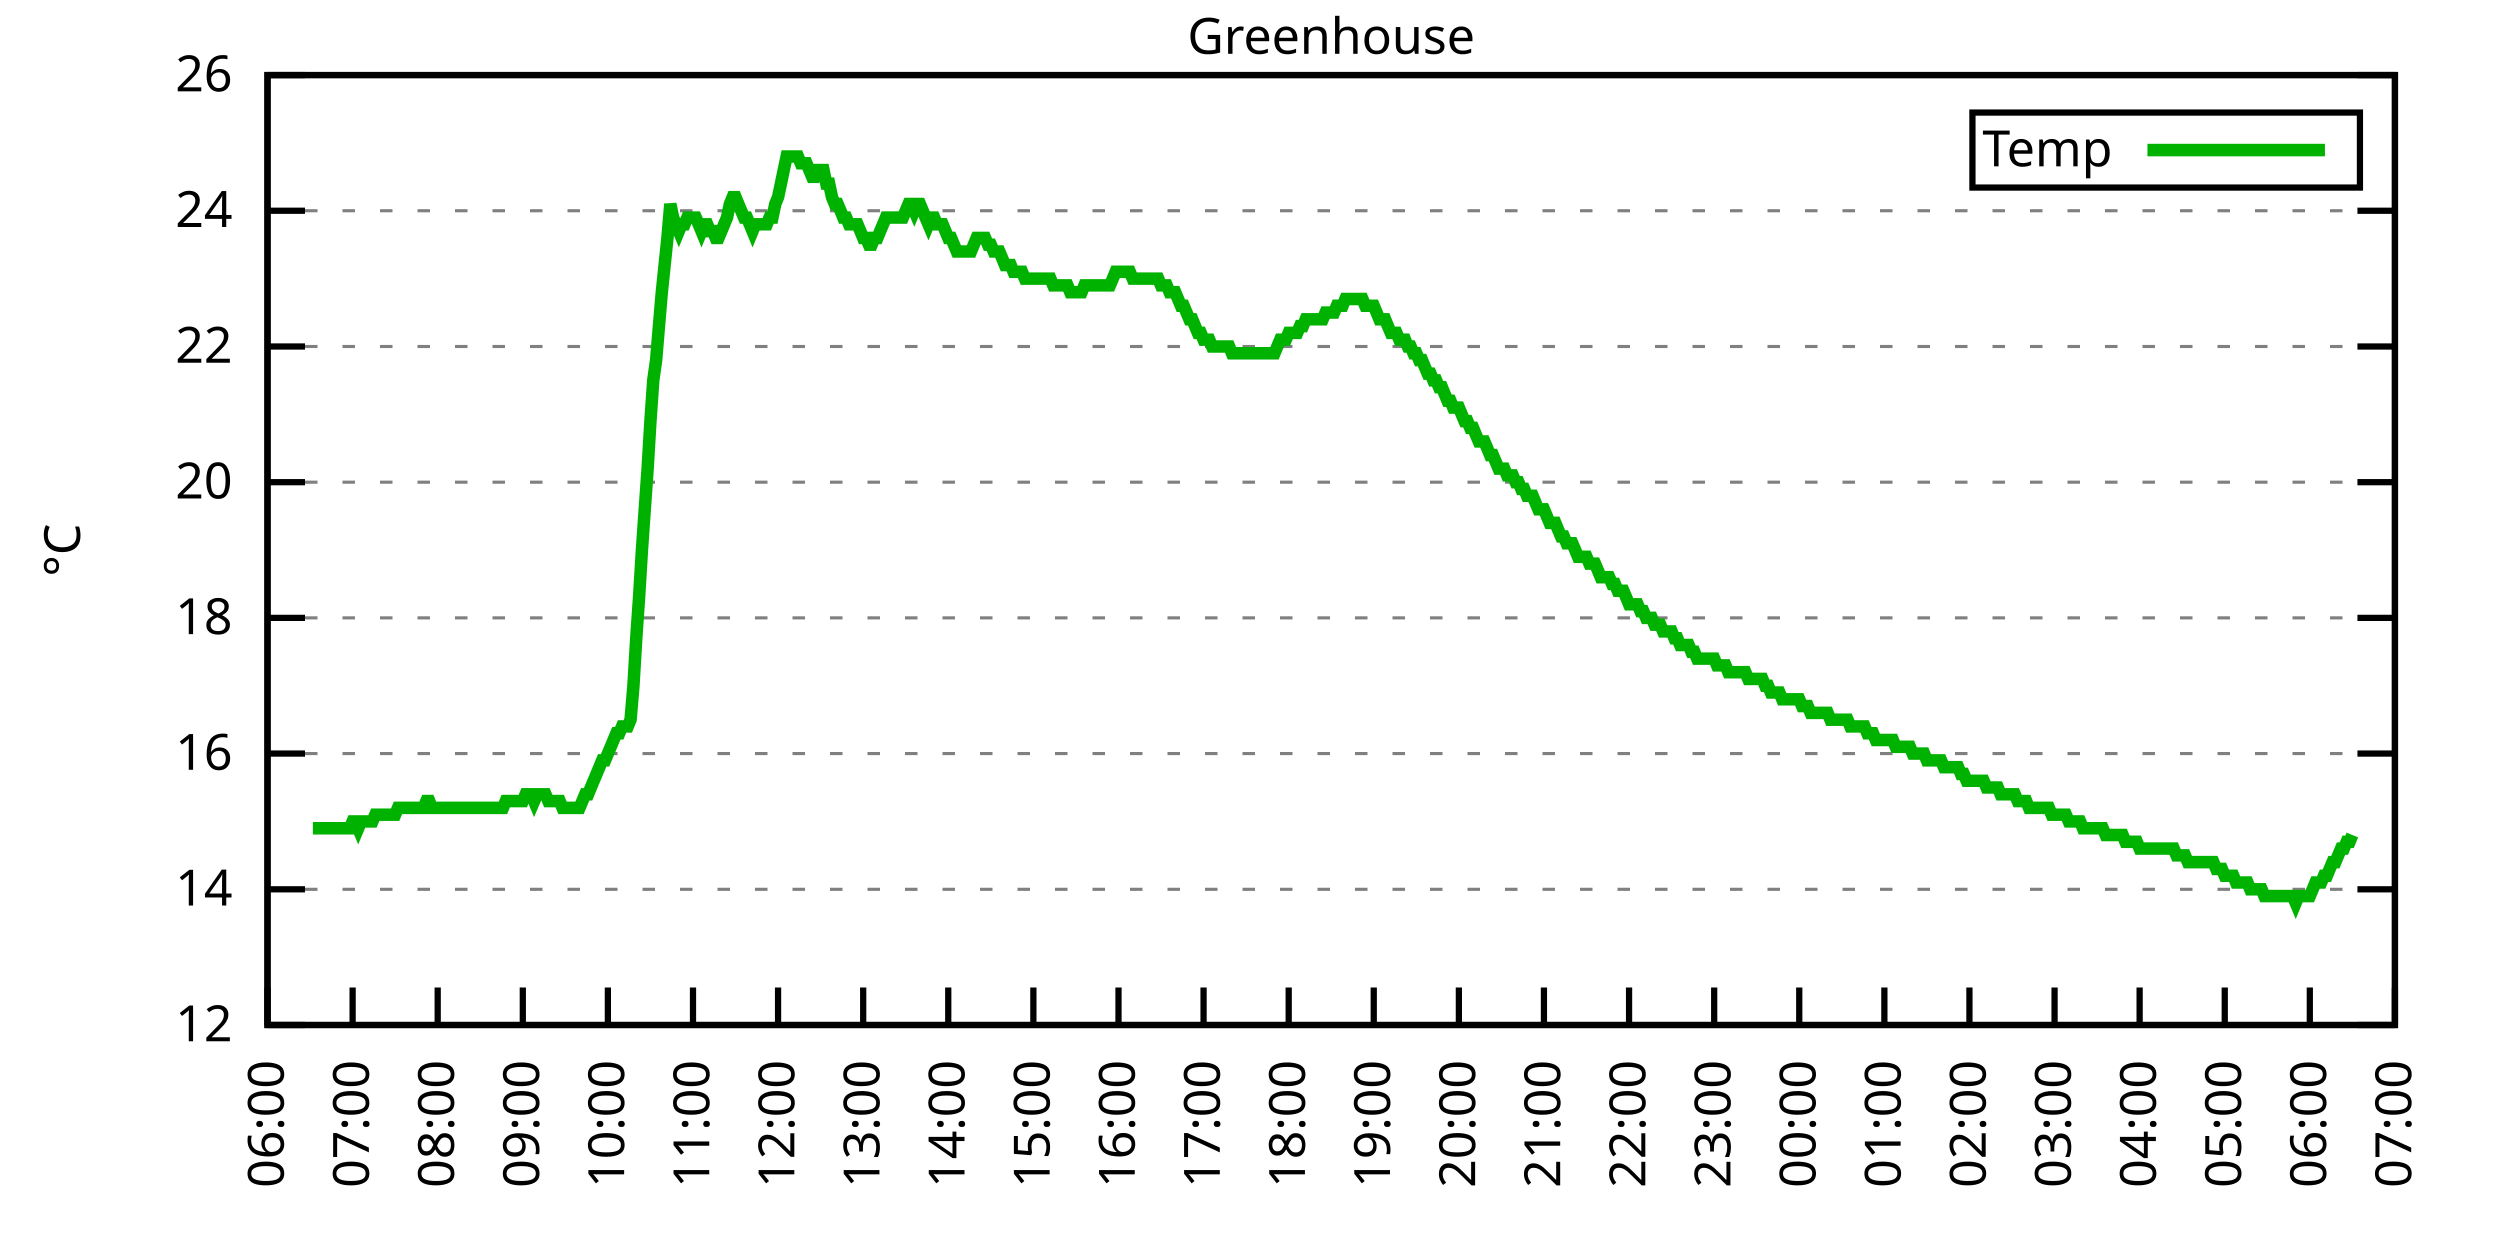
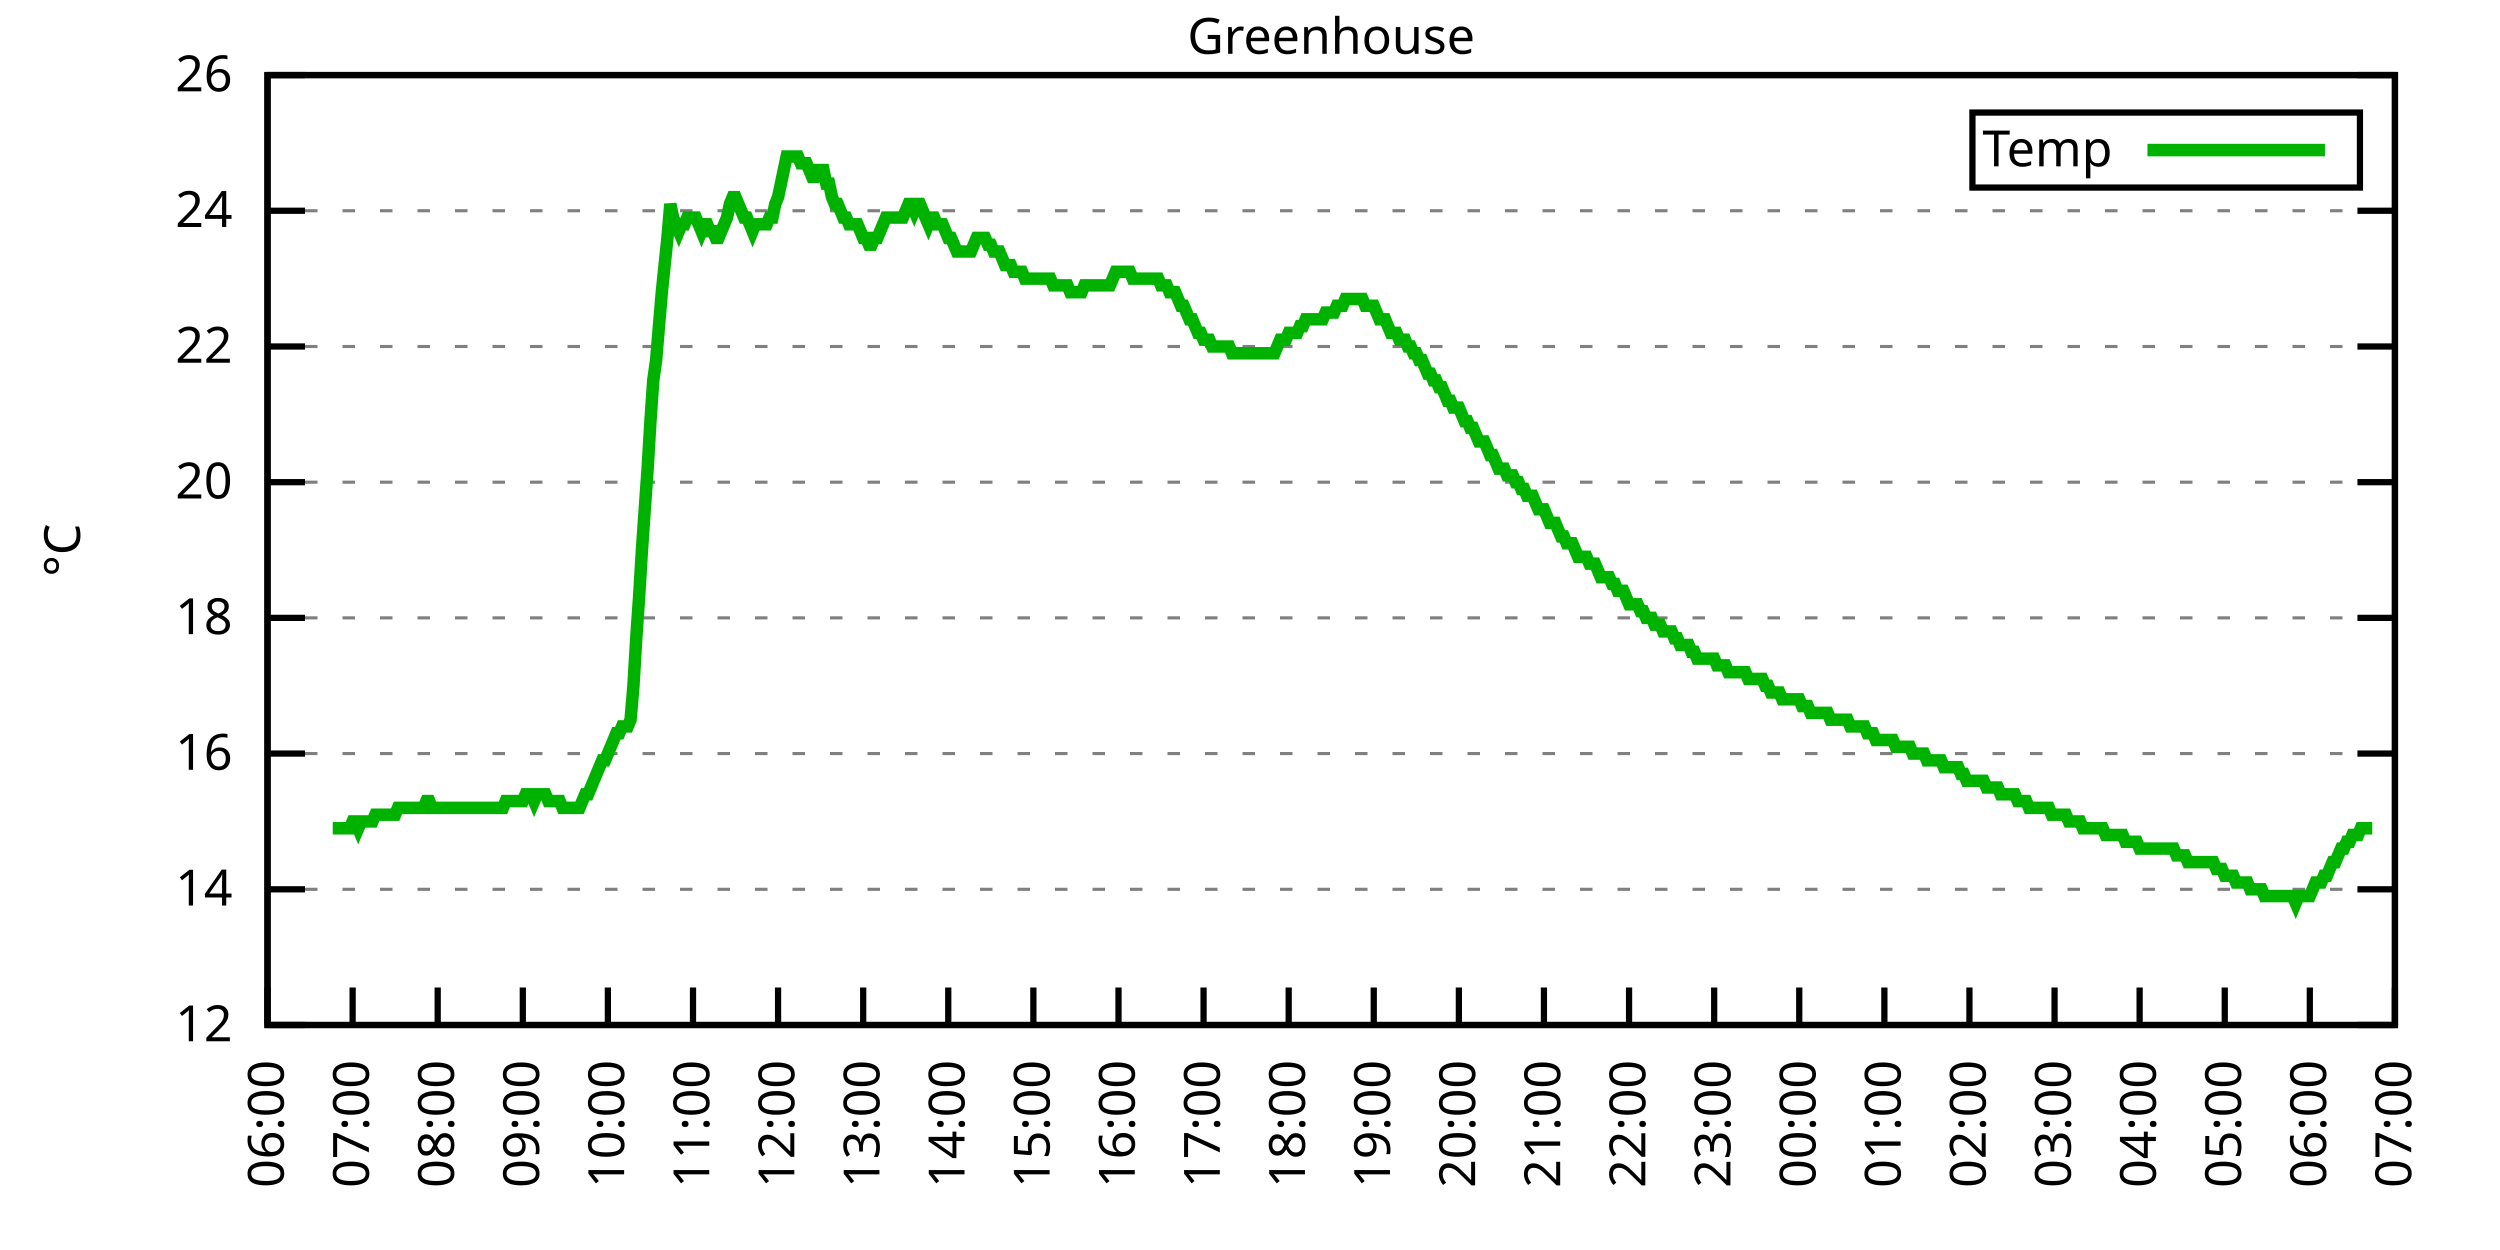
<svg xmlns="http://www.w3.org/2000/svg" xmlns:xlink="http://www.w3.org/1999/xlink" width="400" height="200" viewBox="0 0 400 200">
  <g id="gnuplot_canvas">
    <rect x="0" y="0" width="400" height="200" fill="none" />
    <defs>
      <circle id="gpDot" r="0.5" stroke-width="0.5" stroke="currentColor" />
      <path id="gpPt0" stroke-width="0.333" stroke="currentColor" d="M-1,0 h2 M0,-1 v2" />
      <path id="gpPt1" stroke-width="0.333" stroke="currentColor" d="M-1,-1 L1,1 M1,-1 L-1,1" />
      <path id="gpPt2" stroke-width="0.333" stroke="currentColor" d="M-1,0 L1,0 M0,-1 L0,1 M-1,-1 L1,1 M-1,1 L1,-1" />
      <rect id="gpPt3" stroke-width="0.333" stroke="currentColor" x="-1" y="-1" width="2" height="2" />
      <rect id="gpPt4" stroke-width="0.333" stroke="currentColor" fill="currentColor" x="-1" y="-1" width="2" height="2" />
      <circle id="gpPt5" stroke-width="0.333" stroke="currentColor" cx="0" cy="0" r="1" />
      <use xlink:href="#gpPt5" id="gpPt6" fill="currentColor" stroke="none" />
      <path id="gpPt7" stroke-width="0.333" stroke="currentColor" d="M0,-1.33 L-1.33,0.67 L1.33,0.67 z" />
      <use xlink:href="#gpPt7" id="gpPt8" fill="currentColor" stroke="none" />
      <use xlink:href="#gpPt7" id="gpPt9" stroke="currentColor" transform="rotate(180)" />
      <use xlink:href="#gpPt9" id="gpPt10" fill="currentColor" stroke="none" />
      <use xlink:href="#gpPt3" id="gpPt11" stroke="currentColor" transform="rotate(45)" />
      <use xlink:href="#gpPt11" id="gpPt12" fill="currentColor" stroke="none" />
      <path id="gpPt13" stroke-width="0.333" stroke="currentColor" d="M0,1.330 L1.265,0.411 L0.782,-1.067 L-0.782,-1.076 L-1.265,0.411 z" />
      <use xlink:href="#gpPt13" id="gpPt14" fill="currentColor" stroke="none" />
      <filter id="textbox" filterUnits="objectBoundingBox" x="0" y="0" height="1" width="1">
        <feFlood flood-color="white" flood-opacity="1" result="bgnd" />
        <feComposite in="SourceGraphic" in2="bgnd" operator="atop" />
      </filter>
      <filter id="greybox" filterUnits="objectBoundingBox" x="0" y="0" height="1" width="1">
        <feFlood flood-color="lightgrey" flood-opacity="1" result="grey" />
        <feComposite in="SourceGraphic" in2="grey" operator="atop" />
      </filter>
    </defs>
    <g fill="none" color="white" stroke="currentColor" stroke-width="1.00" stroke-linecap="butt" stroke-linejoin="miter">
</g>
    <g fill="none" color="black" stroke="currentColor" stroke-width="1.00" stroke-linecap="butt" stroke-linejoin="miter">
      <g stroke="none" shape-rendering="crispEdges">
        <polygon fill="rgb(255, 255, 255)" points="42.80,164.00 383.18,164.00 383.18,12.02 42.80,12.02 " />
      </g>
    </g>
    <g fill="none" color="black" stroke="currentColor" stroke-width="1.00" stroke-linecap="butt" stroke-linejoin="miter">
</g>
    <g fill="none" color="black" stroke="black" stroke-width="0.50" stroke-linecap="butt" stroke-linejoin="miter">
</g>
    <g fill="none" color="gray" stroke="currentColor" stroke-width="0.50" stroke-linecap="butt" stroke-linejoin="miter">
      <path stroke="gray" stroke-dasharray="2,4" class="gridline" d="M42.80,164.00 L383.19,164.00  " />
    </g>
    <g fill="none" color="gray" stroke="gray" stroke-width="1.00" stroke-linecap="butt" stroke-linejoin="miter">
</g>
    <g fill="none" color="black" stroke="currentColor" stroke-width="1.00" stroke-linecap="butt" stroke-linejoin="miter">
      <path stroke="black" d="M42.80,164.00 L48.80,164.00 M383.19,164.00 L377.19,164.00  " />
      <g transform="translate(37.20,166.60)" stroke="none" fill="black" font-family="Sans" font-size="8.00" text-anchor="end">
        <text>
          <tspan font-family="Sans"> 12</tspan>
        </text>
      </g>
    </g>
    <g fill="none" color="black" stroke="currentColor" stroke-width="1.00" stroke-linecap="butt" stroke-linejoin="miter">
</g>
    <g fill="none" color="black" stroke="black" stroke-width="0.50" stroke-linecap="butt" stroke-linejoin="miter">
</g>
    <g fill="none" color="gray" stroke="currentColor" stroke-width="0.50" stroke-linecap="butt" stroke-linejoin="miter">
      <path stroke="gray" stroke-dasharray="2,4" class="gridline" d="M42.80,142.29 L383.19,142.29  " />
    </g>
    <g fill="none" color="gray" stroke="gray" stroke-width="1.00" stroke-linecap="butt" stroke-linejoin="miter">
</g>
    <g fill="none" color="black" stroke="currentColor" stroke-width="1.00" stroke-linecap="butt" stroke-linejoin="miter">
      <path stroke="black" d="M42.80,142.29 L48.80,142.29 M383.19,142.29 L377.19,142.29  " />
      <g transform="translate(37.20,144.89)" stroke="none" fill="black" font-family="Sans" font-size="8.00" text-anchor="end">
        <text>
          <tspan font-family="Sans"> 14</tspan>
        </text>
      </g>
    </g>
    <g fill="none" color="black" stroke="currentColor" stroke-width="1.00" stroke-linecap="butt" stroke-linejoin="miter">
</g>
    <g fill="none" color="black" stroke="black" stroke-width="0.50" stroke-linecap="butt" stroke-linejoin="miter">
</g>
    <g fill="none" color="gray" stroke="currentColor" stroke-width="0.50" stroke-linecap="butt" stroke-linejoin="miter">
      <path stroke="gray" stroke-dasharray="2,4" class="gridline" d="M42.80,120.57 L383.19,120.57  " />
    </g>
    <g fill="none" color="gray" stroke="gray" stroke-width="1.00" stroke-linecap="butt" stroke-linejoin="miter">
</g>
    <g fill="none" color="black" stroke="currentColor" stroke-width="1.00" stroke-linecap="butt" stroke-linejoin="miter">
      <path stroke="black" d="M42.80,120.57 L48.80,120.57 M383.19,120.57 L377.19,120.57  " />
      <g transform="translate(37.20,123.17)" stroke="none" fill="black" font-family="Sans" font-size="8.00" text-anchor="end">
        <text>
          <tspan font-family="Sans"> 16</tspan>
        </text>
      </g>
    </g>
    <g fill="none" color="black" stroke="currentColor" stroke-width="1.00" stroke-linecap="butt" stroke-linejoin="miter">
</g>
    <g fill="none" color="black" stroke="black" stroke-width="0.50" stroke-linecap="butt" stroke-linejoin="miter">
</g>
    <g fill="none" color="gray" stroke="currentColor" stroke-width="0.50" stroke-linecap="butt" stroke-linejoin="miter">
      <path stroke="gray" stroke-dasharray="2,4" class="gridline" d="M42.80,98.86 L383.19,98.86  " />
    </g>
    <g fill="none" color="gray" stroke="gray" stroke-width="1.00" stroke-linecap="butt" stroke-linejoin="miter">
</g>
    <g fill="none" color="black" stroke="currentColor" stroke-width="1.00" stroke-linecap="butt" stroke-linejoin="miter">
      <path stroke="black" d="M42.80,98.86 L48.80,98.86 M383.19,98.86 L377.19,98.86  " />
      <g transform="translate(37.20,101.46)" stroke="none" fill="black" font-family="Sans" font-size="8.00" text-anchor="end">
        <text>
          <tspan font-family="Sans"> 18</tspan>
        </text>
      </g>
    </g>
    <g fill="none" color="black" stroke="currentColor" stroke-width="1.00" stroke-linecap="butt" stroke-linejoin="miter">
</g>
    <g fill="none" color="black" stroke="black" stroke-width="0.50" stroke-linecap="butt" stroke-linejoin="miter">
</g>
    <g fill="none" color="gray" stroke="currentColor" stroke-width="0.50" stroke-linecap="butt" stroke-linejoin="miter">
      <path stroke="gray" stroke-dasharray="2,4" class="gridline" d="M42.80,77.15 L383.19,77.15  " />
    </g>
    <g fill="none" color="gray" stroke="gray" stroke-width="1.00" stroke-linecap="butt" stroke-linejoin="miter">
</g>
    <g fill="none" color="black" stroke="currentColor" stroke-width="1.00" stroke-linecap="butt" stroke-linejoin="miter">
      <path stroke="black" d="M42.80,77.15 L48.80,77.15 M383.19,77.15 L377.19,77.15  " />
      <g transform="translate(37.20,79.75)" stroke="none" fill="black" font-family="Sans" font-size="8.00" text-anchor="end">
        <text>
          <tspan font-family="Sans"> 20</tspan>
        </text>
      </g>
    </g>
    <g fill="none" color="black" stroke="currentColor" stroke-width="1.00" stroke-linecap="butt" stroke-linejoin="miter">
</g>
    <g fill="none" color="black" stroke="black" stroke-width="0.50" stroke-linecap="butt" stroke-linejoin="miter">
</g>
    <g fill="none" color="gray" stroke="currentColor" stroke-width="0.50" stroke-linecap="butt" stroke-linejoin="miter">
      <path stroke="gray" stroke-dasharray="2,4" class="gridline" d="M42.80,55.44 L383.19,55.44  " />
    </g>
    <g fill="none" color="gray" stroke="gray" stroke-width="1.00" stroke-linecap="butt" stroke-linejoin="miter">
</g>
    <g fill="none" color="black" stroke="currentColor" stroke-width="1.00" stroke-linecap="butt" stroke-linejoin="miter">
      <path stroke="black" d="M42.80,55.44 L48.80,55.44 M383.19,55.44 L377.19,55.44  " />
      <g transform="translate(37.20,58.04)" stroke="none" fill="black" font-family="Sans" font-size="8.00" text-anchor="end">
        <text>
          <tspan font-family="Sans"> 22</tspan>
        </text>
      </g>
    </g>
    <g fill="none" color="black" stroke="currentColor" stroke-width="1.00" stroke-linecap="butt" stroke-linejoin="miter">
</g>
    <g fill="none" color="black" stroke="black" stroke-width="0.50" stroke-linecap="butt" stroke-linejoin="miter">
</g>
    <g fill="none" color="gray" stroke="currentColor" stroke-width="0.50" stroke-linecap="butt" stroke-linejoin="miter">
      <path stroke="gray" stroke-dasharray="2,4" class="gridline" d="M42.80,33.72 L383.19,33.72  " />
    </g>
    <g fill="none" color="gray" stroke="gray" stroke-width="1.00" stroke-linecap="butt" stroke-linejoin="miter">
</g>
    <g fill="none" color="black" stroke="currentColor" stroke-width="1.00" stroke-linecap="butt" stroke-linejoin="miter">
      <path stroke="black" d="M42.80,33.72 L48.80,33.72 M383.19,33.72 L377.19,33.72  " />
      <g transform="translate(37.20,36.32)" stroke="none" fill="black" font-family="Sans" font-size="8.00" text-anchor="end">
        <text>
          <tspan font-family="Sans"> 24</tspan>
        </text>
      </g>
    </g>
    <g fill="none" color="black" stroke="currentColor" stroke-width="1.00" stroke-linecap="butt" stroke-linejoin="miter">
</g>
    <g fill="none" color="black" stroke="black" stroke-width="0.50" stroke-linecap="butt" stroke-linejoin="miter">
</g>
    <g fill="none" color="gray" stroke="currentColor" stroke-width="0.50" stroke-linecap="butt" stroke-linejoin="miter">
      <path stroke="gray" stroke-dasharray="2,4" class="gridline" d="M42.80,12.01 L383.19,12.01  " />
    </g>
    <g fill="none" color="gray" stroke="gray" stroke-width="1.00" stroke-linecap="butt" stroke-linejoin="miter">
</g>
    <g fill="none" color="black" stroke="currentColor" stroke-width="1.00" stroke-linecap="butt" stroke-linejoin="miter">
      <path stroke="black" d="M42.80,12.01 L48.80,12.01 M383.19,12.01 L377.19,12.01  " />
      <g transform="translate(37.20,14.61)" stroke="none" fill="black" font-family="Sans" font-size="8.00" text-anchor="end">
        <text>
          <tspan font-family="Sans"> 26</tspan>
        </text>
      </g>
    </g>
    <g fill="none" color="black" stroke="currentColor" stroke-width="1.00" stroke-linecap="butt" stroke-linejoin="miter">
      <path stroke="black" d="M42.80,164.00 L42.80,158.00  " />
      <g transform="translate(45.40,169.60) rotate(270.00)" stroke="none" fill="black" font-family="Sans" font-size="8.00" text-anchor="end">
        <text>
          <tspan font-family="Sans">06:00</tspan>
        </text>
      </g>
    </g>
    <g fill="none" color="black" stroke="currentColor" stroke-width="1.00" stroke-linecap="butt" stroke-linejoin="miter">
      <path stroke="black" d="M56.42,164.00 L56.42,158.00  " />
      <g transform="translate(59.02,169.60) rotate(270.00)" stroke="none" fill="black" font-family="Sans" font-size="8.00" text-anchor="end">
        <text>
          <tspan font-family="Sans">07:00</tspan>
        </text>
      </g>
    </g>
    <g fill="none" color="black" stroke="currentColor" stroke-width="1.00" stroke-linecap="butt" stroke-linejoin="miter">
      <path stroke="black" d="M70.03,164.00 L70.03,158.00  " />
      <g transform="translate(72.63,169.60) rotate(270.00)" stroke="none" fill="black" font-family="Sans" font-size="8.00" text-anchor="end">
        <text>
          <tspan font-family="Sans">08:00</tspan>
        </text>
      </g>
    </g>
    <g fill="none" color="black" stroke="currentColor" stroke-width="1.00" stroke-linecap="butt" stroke-linejoin="miter">
      <path stroke="black" d="M83.65,164.00 L83.65,158.00  " />
      <g transform="translate(86.25,169.60) rotate(270.00)" stroke="none" fill="black" font-family="Sans" font-size="8.00" text-anchor="end">
        <text>
          <tspan font-family="Sans">09:00</tspan>
        </text>
      </g>
    </g>
    <g fill="none" color="black" stroke="currentColor" stroke-width="1.00" stroke-linecap="butt" stroke-linejoin="miter">
      <path stroke="black" d="M97.26,164.00 L97.26,158.00  " />
      <g transform="translate(99.86,169.60) rotate(270.00)" stroke="none" fill="black" font-family="Sans" font-size="8.00" text-anchor="end">
        <text>
          <tspan font-family="Sans">10:00</tspan>
        </text>
      </g>
    </g>
    <g fill="none" color="black" stroke="currentColor" stroke-width="1.00" stroke-linecap="butt" stroke-linejoin="miter">
      <path stroke="black" d="M110.88,164.00 L110.88,158.00  " />
      <g transform="translate(113.48,169.60) rotate(270.00)" stroke="none" fill="black" font-family="Sans" font-size="8.00" text-anchor="end">
        <text>
          <tspan font-family="Sans">11:00</tspan>
        </text>
      </g>
    </g>
    <g fill="none" color="black" stroke="currentColor" stroke-width="1.00" stroke-linecap="butt" stroke-linejoin="miter">
      <path stroke="black" d="M124.49,164.00 L124.49,158.00  " />
      <g transform="translate(127.09,169.60) rotate(270.00)" stroke="none" fill="black" font-family="Sans" font-size="8.00" text-anchor="end">
        <text>
          <tspan font-family="Sans">12:00</tspan>
        </text>
      </g>
    </g>
    <g fill="none" color="black" stroke="currentColor" stroke-width="1.00" stroke-linecap="butt" stroke-linejoin="miter">
      <path stroke="black" d="M138.11,164.00 L138.11,158.00  " />
      <g transform="translate(140.71,169.60) rotate(270.00)" stroke="none" fill="black" font-family="Sans" font-size="8.00" text-anchor="end">
        <text>
          <tspan font-family="Sans">13:00</tspan>
        </text>
      </g>
    </g>
    <g fill="none" color="black" stroke="currentColor" stroke-width="1.00" stroke-linecap="butt" stroke-linejoin="miter">
      <path stroke="black" d="M151.72,164.00 L151.72,158.00  " />
      <g transform="translate(154.32,169.60) rotate(270.00)" stroke="none" fill="black" font-family="Sans" font-size="8.00" text-anchor="end">
        <text>
          <tspan font-family="Sans">14:00</tspan>
        </text>
      </g>
    </g>
    <g fill="none" color="black" stroke="currentColor" stroke-width="1.00" stroke-linecap="butt" stroke-linejoin="miter">
      <path stroke="black" d="M165.34,164.00 L165.34,158.00  " />
      <g transform="translate(167.94,169.60) rotate(270.00)" stroke="none" fill="black" font-family="Sans" font-size="8.00" text-anchor="end">
        <text>
          <tspan font-family="Sans">15:00</tspan>
        </text>
      </g>
    </g>
    <g fill="none" color="black" stroke="currentColor" stroke-width="1.00" stroke-linecap="butt" stroke-linejoin="miter">
      <path stroke="black" d="M178.96,164.00 L178.96,158.00  " />
      <g transform="translate(181.56,169.60) rotate(270.00)" stroke="none" fill="black" font-family="Sans" font-size="8.00" text-anchor="end">
        <text>
          <tspan font-family="Sans">16:00</tspan>
        </text>
      </g>
    </g>
    <g fill="none" color="black" stroke="currentColor" stroke-width="1.00" stroke-linecap="butt" stroke-linejoin="miter">
      <path stroke="black" d="M192.57,164.00 L192.57,158.00  " />
      <g transform="translate(195.17,169.60) rotate(270.00)" stroke="none" fill="black" font-family="Sans" font-size="8.00" text-anchor="end">
        <text>
          <tspan font-family="Sans">17:00</tspan>
        </text>
      </g>
    </g>
    <g fill="none" color="black" stroke="currentColor" stroke-width="1.00" stroke-linecap="butt" stroke-linejoin="miter">
      <path stroke="black" d="M206.19,164.00 L206.19,158.00  " />
      <g transform="translate(208.79,169.60) rotate(270.00)" stroke="none" fill="black" font-family="Sans" font-size="8.00" text-anchor="end">
        <text>
          <tspan font-family="Sans">18:00</tspan>
        </text>
      </g>
    </g>
    <g fill="none" color="black" stroke="currentColor" stroke-width="1.00" stroke-linecap="butt" stroke-linejoin="miter">
      <path stroke="black" d="M219.80,164.00 L219.80,158.00  " />
      <g transform="translate(222.40,169.60) rotate(270.00)" stroke="none" fill="black" font-family="Sans" font-size="8.00" text-anchor="end">
        <text>
          <tspan font-family="Sans">19:00</tspan>
        </text>
      </g>
    </g>
    <g fill="none" color="black" stroke="currentColor" stroke-width="1.00" stroke-linecap="butt" stroke-linejoin="miter">
      <path stroke="black" d="M233.42,164.00 L233.42,158.00  " />
      <g transform="translate(236.02,169.60) rotate(270.00)" stroke="none" fill="black" font-family="Sans" font-size="8.00" text-anchor="end">
        <text>
          <tspan font-family="Sans">20:00</tspan>
        </text>
      </g>
    </g>
    <g fill="none" color="black" stroke="currentColor" stroke-width="1.00" stroke-linecap="butt" stroke-linejoin="miter">
      <path stroke="black" d="M247.03,164.00 L247.03,158.00  " />
      <g transform="translate(249.63,169.60) rotate(270.00)" stroke="none" fill="black" font-family="Sans" font-size="8.00" text-anchor="end">
        <text>
          <tspan font-family="Sans">21:00</tspan>
        </text>
      </g>
    </g>
    <g fill="none" color="black" stroke="currentColor" stroke-width="1.00" stroke-linecap="butt" stroke-linejoin="miter">
      <path stroke="black" d="M260.65,164.00 L260.65,158.00  " />
      <g transform="translate(263.25,169.60) rotate(270.00)" stroke="none" fill="black" font-family="Sans" font-size="8.00" text-anchor="end">
        <text>
          <tspan font-family="Sans">22:00</tspan>
        </text>
      </g>
    </g>
    <g fill="none" color="black" stroke="currentColor" stroke-width="1.00" stroke-linecap="butt" stroke-linejoin="miter">
      <path stroke="black" d="M274.27,164.00 L274.27,158.00  " />
      <g transform="translate(276.87,169.60) rotate(270.00)" stroke="none" fill="black" font-family="Sans" font-size="8.00" text-anchor="end">
        <text>
          <tspan font-family="Sans">23:00</tspan>
        </text>
      </g>
    </g>
    <g fill="none" color="black" stroke="currentColor" stroke-width="1.00" stroke-linecap="butt" stroke-linejoin="miter">
      <path stroke="black" d="M287.88,164.00 L287.88,158.00  " />
      <g transform="translate(290.48,169.60) rotate(270.00)" stroke="none" fill="black" font-family="Sans" font-size="8.00" text-anchor="end">
        <text>
          <tspan font-family="Sans">00:00</tspan>
        </text>
      </g>
    </g>
    <g fill="none" color="black" stroke="currentColor" stroke-width="1.00" stroke-linecap="butt" stroke-linejoin="miter">
      <path stroke="black" d="M301.50,164.00 L301.50,158.00  " />
      <g transform="translate(304.10,169.60) rotate(270.00)" stroke="none" fill="black" font-family="Sans" font-size="8.00" text-anchor="end">
        <text>
          <tspan font-family="Sans">01:00</tspan>
        </text>
      </g>
    </g>
    <g fill="none" color="black" stroke="currentColor" stroke-width="1.00" stroke-linecap="butt" stroke-linejoin="miter">
      <path stroke="black" d="M315.11,164.00 L315.11,158.00  " />
      <g transform="translate(317.71,169.60) rotate(270.00)" stroke="none" fill="black" font-family="Sans" font-size="8.00" text-anchor="end">
        <text>
          <tspan font-family="Sans">02:00</tspan>
        </text>
      </g>
    </g>
    <g fill="none" color="black" stroke="currentColor" stroke-width="1.00" stroke-linecap="butt" stroke-linejoin="miter">
      <path stroke="black" d="M328.73,164.00 L328.73,158.00  " />
      <g transform="translate(331.33,169.60) rotate(270.00)" stroke="none" fill="black" font-family="Sans" font-size="8.00" text-anchor="end">
        <text>
          <tspan font-family="Sans">03:00</tspan>
        </text>
      </g>
    </g>
    <g fill="none" color="black" stroke="currentColor" stroke-width="1.00" stroke-linecap="butt" stroke-linejoin="miter">
      <path stroke="black" d="M342.34,164.00 L342.34,158.00  " />
      <g transform="translate(344.94,169.60) rotate(270.00)" stroke="none" fill="black" font-family="Sans" font-size="8.00" text-anchor="end">
        <text>
          <tspan font-family="Sans">04:00</tspan>
        </text>
      </g>
    </g>
    <g fill="none" color="black" stroke="currentColor" stroke-width="1.00" stroke-linecap="butt" stroke-linejoin="miter">
      <path stroke="black" d="M355.96,164.00 L355.96,158.00  " />
      <g transform="translate(358.56,169.60) rotate(270.00)" stroke="none" fill="black" font-family="Sans" font-size="8.00" text-anchor="end">
        <text>
          <tspan font-family="Sans">05:00</tspan>
        </text>
      </g>
    </g>
    <g fill="none" color="black" stroke="currentColor" stroke-width="1.00" stroke-linecap="butt" stroke-linejoin="miter">
      <path stroke="black" d="M369.57,164.00 L369.57,158.00  " />
      <g transform="translate(372.17,169.60) rotate(270.00)" stroke="none" fill="black" font-family="Sans" font-size="8.00" text-anchor="end">
        <text>
          <tspan font-family="Sans">06:00</tspan>
        </text>
      </g>
    </g>
    <g fill="none" color="black" stroke="currentColor" stroke-width="1.00" stroke-linecap="butt" stroke-linejoin="miter">
      <path stroke="black" d="M383.19,164.00 L383.19,158.00  " />
      <g transform="translate(385.79,169.60) rotate(270.00)" stroke="none" fill="black" font-family="Sans" font-size="8.00" text-anchor="end">
        <text>
          <tspan font-family="Sans">07:00</tspan>
        </text>
      </g>
    </g>
    <g fill="none" color="black" stroke="currentColor" stroke-width="1.00" stroke-linecap="butt" stroke-linejoin="miter">
</g>
    <g fill="none" color="black" stroke="currentColor" stroke-width="1.00" stroke-linecap="butt" stroke-linejoin="miter">
      <path stroke="black" d="M42.80,12.01 L42.80,164.00 L383.19,164.00 L383.19,12.01 L42.80,12.01 Z  " />
    </g>
    <g fill="none" color="black" stroke="currentColor" stroke-width="1.00" stroke-linecap="butt" stroke-linejoin="miter">
</g>
    <g fill="none" color="black" stroke="currentColor" stroke-width="1.00" stroke-linecap="butt" stroke-linejoin="miter">
      <path stroke="black" d="M315.59,30.01 L315.59,18.01 L377.59,18.01 L377.59,30.01 L315.59,30.01 Z  " />
    </g>
    <g id="Greenhouse_plot_1">
      <g fill="none" color="white" stroke="black" stroke-width="2.00" stroke-linecap="butt" stroke-linejoin="miter">
</g>
      <g fill="none" color="black" stroke="currentColor" stroke-width="2.00" stroke-linecap="butt" stroke-linejoin="miter">
        <g transform="translate(337.99,26.61)" stroke="none" fill="black" font-family="Sans" font-size="8.00" text-anchor="end">
          <text>
            <tspan font-family="Sans">Temp</tspan>
          </text>
        </g>
      </g>
      <g fill="none" color="black" stroke="currentColor" stroke-width="2.00" stroke-linecap="butt" stroke-linejoin="miter">
-         <path stroke="rgb(  0, 178,   0)" d="M343.59,24.01 L371.99,24.01 M50.06,132.52 L50.52,132.52 L50.97,132.52 L51.42,132.52 L51.88,132.52 L52.33,132.52   L52.78,132.52 L53.24,132.52 L53.69,132.52 L54.15,132.52 L54.60,132.52 L55.05,132.52 L55.51,132.52 L55.96,132.52   L56.42,131.43 L56.87,131.43 L57.32,132.52 L57.78,131.43 L58.23,131.43 L58.68,131.43 L59.14,131.43 L59.59,131.43   L60.05,130.35 L60.50,130.35 L60.95,130.35 L61.41,130.35 L61.86,130.35 L62.32,130.35 L62.77,130.35 L63.22,130.35   L63.68,129.26 L64.13,129.26 L64.58,129.26 L65.04,129.26 L65.49,129.26 L65.95,129.26 L66.40,129.26 L66.85,129.26   L67.31,129.26 L67.76,129.26 L68.22,128.17 L68.67,128.17 L69.12,129.26 L69.58,129.26 L70.03,129.26 L70.49,129.26   L70.94,129.26 L71.39,129.26 L71.85,129.26 L72.30,129.26 L72.75,129.26 L73.21,129.26 L73.66,129.26 L74.12,129.26   L74.57,129.26 L75.02,129.26 L75.48,129.26 L75.93,129.26 L76.39,129.26 L76.84,129.26 L77.29,129.26 L77.75,129.26   L78.20,129.26 L78.65,129.26 L79.11,129.26 L79.56,129.26 L80.02,129.26 L80.47,129.26 L80.92,128.17 L81.38,128.17   L81.83,128.17 L82.29,128.17 L82.74,128.17 L83.19,128.17 L83.65,128.17 L84.10,127.09 L84.55,127.09 L85.01,127.09   L85.46,128.17 L85.92,127.09 L86.37,127.09 L86.82,127.09 L87.28,127.09 L87.73,128.17 L88.19,128.17 L88.64,128.17   L89.09,128.17 L89.55,128.17 L90.00,129.26 L90.45,129.26 L90.91,129.26 L91.36,129.26 L91.82,129.26 L92.27,129.26   L92.72,129.26 L93.18,128.17 L93.63,127.09 L94.09,127.09 L94.54,126.00 L94.99,124.92 L95.45,123.83 L95.90,122.75   L96.35,121.66 L96.81,121.66 L97.26,120.57 L97.72,119.49 L98.17,118.40 L98.62,117.32 L99.08,117.32 L99.53,116.23   L99.99,116.23 L100.44,116.23 L100.89,115.15 L101.35,109.72 L101.80,102.12 L102.25,95.60 L102.71,88.00 L103.16,81.49   L103.62,74.98 L104.07,67.38 L104.52,60.86 L104.98,57.61 L105.43,52.18 L105.89,46.75 L106.34,42.41 L106.79,38.07   L107.25,32.64 L107.70,34.81 L108.15,35.89 L108.61,36.98 L109.06,35.89 L109.52,35.89 L109.97,34.81 L110.42,34.81   L110.88,34.81 L111.33,34.81 L111.79,35.89 L112.24,36.98 L112.69,35.89 L113.15,35.89 L113.60,36.98 L114.05,36.98   L114.51,38.07 L114.96,38.07 L115.42,36.98 L115.87,35.89 L116.32,34.81 L116.78,32.64 L117.23,31.55 L117.69,31.55   L118.14,32.64 L118.59,33.72 L119.05,34.81 L119.50,34.81 L119.96,35.89 L120.41,36.98 L120.86,35.89 L121.32,35.89   L121.77,35.89 L122.22,35.89 L122.68,35.89 L123.13,34.81 L123.59,34.81 L124.04,32.64 L124.49,31.55 L124.95,29.38   L125.40,27.21 L125.86,25.04 L126.31,25.04 L126.76,25.04 L127.22,25.04 L127.67,25.04 L128.12,26.12 L128.58,26.12   L129.03,26.12 L129.49,27.21 L129.94,28.29 L130.39,28.29 L130.85,27.21 L131.30,27.21 L131.76,27.21 L132.21,29.38   L132.66,29.38 L133.12,31.55 L133.57,32.64 L134.02,32.64 L134.48,33.72 L134.93,34.81 L135.39,34.81 L135.84,35.89   L136.29,35.89 L136.75,35.89 L137.20,35.89 L137.66,36.98 L138.11,38.07 L138.56,38.07 L139.02,39.15 L139.47,39.15   L139.92,38.07 L140.38,38.07 L140.83,36.98 L141.29,35.89 L141.74,34.81 L142.19,34.81 L142.65,34.81 L143.10,34.81   L143.56,34.81 L144.01,34.81 L144.46,34.81 L144.92,33.72 L145.37,32.64 L145.82,32.64 L146.28,33.72 L146.73,32.64   L147.19,32.64 L147.64,33.72 L148.09,34.81 L148.55,35.89 L149.00,34.81 L149.46,34.81 L149.91,35.89 L150.36,35.89   L150.82,35.89 L151.27,36.98 L151.72,38.07 L152.18,38.07 L152.63,39.15 L153.09,40.24 L153.54,40.24 L153.99,40.24   L154.45,40.24 L154.90,40.24 L155.36,40.24 L155.81,39.15 L156.26,38.07 L156.72,38.07 L157.17,38.07 L157.62,38.07   L158.08,39.15 L158.53,39.15 L158.99,40.24 L159.44,40.24 L159.89,40.24 L160.35,41.32 L160.80,42.41 L161.26,42.41   L161.71,42.41 L162.16,43.49 L162.62,43.49 L163.07,43.49 L163.52,43.49 L163.98,44.58 L164.43,44.58 L164.89,44.58   L165.34,44.58 L165.79,44.58 L166.25,44.58 L166.70,44.58 L167.16,44.58 L167.61,44.58 L168.06,44.58 L168.52,45.66   L168.97,45.66 L169.43,45.66 L169.88,45.66 L170.33,45.66 L170.79,45.66 L171.24,46.75 L171.69,46.75 L172.15,46.75   L172.60,46.75 L173.06,46.75 L173.51,45.66 L173.96,45.66 L174.42,45.66 L174.87,45.66 L175.33,45.66 L175.78,45.66   L176.23,45.66 L176.69,45.66 L177.14,45.66 L177.59,45.66 L178.05,44.58 L178.50,43.49 L178.96,43.49 L179.41,43.49   L179.86,43.49 L180.32,43.49 L180.77,43.49 L181.23,44.58 L181.68,44.58 L182.13,44.58 L182.59,44.58 L183.04,44.58   L183.49,44.58 L183.95,44.58 L184.40,44.58 L184.86,44.58 L185.31,44.58 L185.76,45.66 L186.22,45.66 L186.67,45.66   L187.13,46.75 L187.58,46.75 L188.03,46.75 L188.49,47.84 L188.94,48.92 L189.39,48.92 L189.85,50.01 L190.30,51.09   L190.76,51.09 L191.21,52.18 L191.66,53.26 L192.12,53.26 L192.57,54.35 L193.03,54.35 L193.48,54.35 L193.93,55.44   L194.39,55.44 L194.84,55.44 L195.29,55.44 L195.75,55.44 L196.20,55.44 L196.66,55.44 L197.11,56.52 L197.56,56.52   L198.02,56.52 L198.47,56.52 L198.93,56.52 L199.38,56.52 L199.83,56.52 L200.29,56.52 L200.74,56.52 L201.19,56.52   L201.65,56.52 L202.10,56.52 L202.56,56.52 L203.01,56.52 L203.46,56.52 L203.92,56.52 L204.37,55.44 L204.83,54.35   L205.28,54.35 L205.73,54.35 L206.19,53.26 L206.64,53.26 L207.09,53.26 L207.55,53.26 L208.00,52.18 L208.46,52.18   L208.91,51.09 L209.36,51.09 L209.82,51.09 L210.27,51.09 L210.73,51.09 L211.18,51.09 L211.63,51.09 L212.09,50.01   L212.54,50.01 L213.00,50.01 L213.45,50.01 L213.90,48.92 L214.36,48.92 L214.81,48.92 L215.26,47.84 L215.72,47.84   L216.17,47.84 L216.63,47.84 L217.08,47.84 L217.53,47.84 L217.99,47.84 L218.44,48.92 L218.90,48.92 L219.35,48.92   L219.80,48.92 L220.26,50.01 L220.71,51.09 L221.16,51.09 L221.62,51.09 L222.07,52.18 L222.53,53.26 L222.98,53.26   L223.43,53.26 L223.89,54.35 L224.34,54.35 L224.80,54.35 L225.25,55.44 L225.70,55.44 L226.16,56.52 L226.61,56.52   L227.06,57.61 L227.52,57.61 L227.97,58.69 L228.43,59.78 L228.88,59.78 L229.33,60.86 L229.79,60.86 L230.24,61.95   L230.70,61.95 L231.15,63.04 L231.60,64.12 L232.06,64.12 L232.51,65.21 L232.96,65.21 L233.42,65.21 L233.87,66.29   L234.33,67.38 L234.78,67.38 L235.23,68.46 L235.69,68.46 L236.14,69.55 L236.60,70.63 L237.05,70.63 L237.50,70.63   L237.96,71.72 L238.41,72.81 L238.86,72.81 L239.32,73.89 L239.77,74.98 L240.23,74.98 L240.68,74.98 L241.13,76.06   L241.59,76.06 L242.04,76.06 L242.50,77.15 L242.95,77.15 L243.40,78.23 L243.86,78.23 L244.31,79.32 L244.76,79.32   L245.22,79.32 L245.67,80.41 L246.13,81.49 L246.58,81.49 L247.03,81.49 L247.49,82.58 L247.94,83.66 L248.40,83.66   L248.85,83.66 L249.30,84.75 L249.76,85.83 L250.21,85.83 L250.66,86.92 L251.12,86.92 L251.57,86.92 L252.03,88.00   L252.48,89.09 L252.93,89.09 L253.39,89.09 L253.84,89.09 L254.30,90.18 L254.75,90.18 L255.20,90.18 L255.66,91.26   L256.11,92.35 L256.56,92.35 L257.02,92.35 L257.47,92.35 L257.93,93.43 L258.38,93.43 L258.83,94.52 L259.29,94.52   L259.74,94.52 L260.20,95.60 L260.65,96.69 L261.10,96.69 L261.56,96.69 L262.01,96.69 L262.47,97.78 L262.92,97.78   L263.37,98.86 L263.83,98.86 L264.28,98.86 L264.73,99.95 L265.19,99.95 L265.64,99.95 L266.10,101.03 L266.55,101.03   L267.00,101.03 L267.46,101.03 L267.91,102.12 L268.37,102.12 L268.82,103.20 L269.27,103.20 L269.73,103.20 L270.18,103.20   L270.63,104.29 L271.09,104.29 L271.54,105.38 L272.00,105.38 L272.45,105.38 L272.90,105.38 L273.36,105.38 L273.81,105.38   L274.27,105.38 L274.72,106.46 L275.17,106.46 L275.63,106.46 L276.08,106.46 L276.53,107.55 L276.99,107.55 L277.44,107.55   L277.90,107.55 L278.35,107.55 L278.80,107.55 L279.26,107.55 L279.71,108.63 L280.17,108.63 L280.62,108.63 L281.07,108.63   L281.53,108.63 L281.98,108.63 L282.43,109.72 L282.89,109.72 L283.34,110.80 L283.80,110.80 L284.25,110.80 L284.70,110.80   L285.16,111.89 L285.61,111.89 L286.07,111.89 L286.52,111.89 L286.97,111.89 L287.43,111.89 L287.88,111.89 L288.33,112.97   L288.79,112.97 L289.24,112.97 L289.70,114.06 L290.15,114.06 L290.60,114.06 L291.06,114.06 L291.51,114.06 L291.97,114.06   L292.42,114.06 L292.87,115.15 L293.33,115.15 L293.78,115.15 L294.23,115.15 L294.69,115.15 L295.14,115.15 L295.60,115.15   L296.05,116.23 L296.50,116.23 L296.96,116.23 L297.41,116.23 L297.87,116.23 L298.32,116.23 L298.77,117.32 L299.23,117.32   L299.68,117.32 L300.13,118.40 L300.59,118.40 L301.04,118.40 L301.50,118.40 L301.95,118.40 L302.40,118.40 L302.86,118.40   L303.31,119.49 L303.77,119.49 L304.22,119.49 L304.67,119.49 L305.13,119.49 L305.58,119.49 L306.03,120.57 L306.49,120.57   L306.94,120.57 L307.40,120.57 L307.85,120.57 L308.30,121.66 L308.76,121.66 L309.21,121.66 L309.67,121.66 L310.12,121.66   L310.57,121.66 L311.03,122.75 L311.48,122.75 L311.94,122.75 L312.39,122.75 L312.84,122.75 L313.30,122.75 L313.75,123.83   L314.20,123.83 L314.66,124.92 L315.11,124.92 L315.57,124.92 L316.02,124.92 L316.47,124.92 L316.93,124.92 L317.38,124.92   L317.84,126.00 L318.29,126.00 L318.74,126.00 L319.20,126.00 L319.65,126.00 L320.10,127.09 L320.56,127.09 L321.01,127.09   L321.47,127.09 L321.92,127.09 L322.37,127.09 L322.83,128.17 L323.28,128.17 L323.74,128.17 L324.19,128.17 L324.64,129.26   L325.10,129.26 L325.55,129.26 L326.00,129.26 L326.46,129.26 L326.91,129.26 L327.37,129.26 L327.82,129.26 L328.27,130.35   L328.73,130.35 L329.18,130.35 L329.64,130.35 L330.09,130.35 L330.54,130.35 L331.00,131.43 L331.45,131.43 L331.90,131.43   L332.36,131.43 L332.81,131.43 L333.27,132.52 L333.72,132.52 L334.17,132.52 L334.63,132.52 L335.08,132.52 L335.54,132.52   L335.99,132.52 L336.44,132.52 L336.90,133.60 L337.35,133.60 L337.80,133.60 L338.26,133.60 L338.71,133.60 L339.17,133.60   L339.62,133.60 L340.07,134.69 L340.53,134.69 L340.98,134.69 L341.44,134.69 L341.89,134.69 L342.34,135.77 L342.80,135.77   L343.25,135.77 L343.70,135.77 L344.16,135.77 L344.61,135.77 L345.07,135.77 L345.52,135.77 L345.97,135.77 L346.43,135.77   L346.88,135.77 L347.34,135.77 L347.79,135.77 L348.24,136.86 L348.70,136.86 L349.15,136.86 L349.60,136.86 L350.06,137.94   L350.51,137.94 L350.97,137.94 L351.42,137.94 L351.87,137.94 L352.33,137.94 L352.78,137.94 L353.24,137.94 L353.69,137.94   L354.14,137.94 L354.60,139.03 L355.05,139.03 L355.50,139.03 L355.96,140.12 L356.41,140.12 L356.87,140.12 L357.32,140.12   L357.77,141.20 L358.23,141.20 L358.68,141.20 L359.14,141.20 L359.59,141.20 L360.04,142.29 L360.50,142.29 L360.95,142.29   L361.41,142.29 L361.86,142.29 L362.31,143.37 L362.77,143.37 L363.22,143.37 L363.67,143.37 L364.13,143.37 L364.58,143.37   L365.04,143.37 L365.49,143.37 L365.94,143.37 L366.40,143.37 L366.85,143.37 L367.31,144.46 L367.76,143.37 L368.21,143.37   L368.67,143.37 L369.12,143.37 L369.57,143.37 L370.03,142.29 L370.48,141.20 L370.94,141.20 L371.39,141.20 L371.84,140.12   L372.30,140.12 L372.75,139.03 L373.21,137.94 L373.66,137.94 L374.11,136.86 L374.57,135.77 L375.02,135.77 L375.47,134.69   L375.93,134.69 L376.38,133.60  " />
+         <path stroke="rgb(  0, 178,   0)" d="M343.59,24.01 L371.99,24.01 M53.24,132.52 L53.69,132.52 L54.15,132.52 L54.60,132.52 L55.05,132.52 L55.51,132.52   L55.96,132.52 L56.42,131.43 L56.87,131.43 L57.32,132.52 L57.78,131.43 L58.23,131.43 L58.68,131.43 L59.14,131.43   L59.59,131.43 L60.05,130.35 L60.50,130.35 L60.95,130.35 L61.41,130.35 L61.86,130.35 L62.32,130.35 L62.77,130.35   L63.22,130.35 L63.68,129.26 L64.13,129.26 L64.58,129.26 L65.04,129.26 L65.49,129.26 L65.95,129.26 L66.40,129.26   L66.85,129.26 L67.31,129.26 L67.76,129.26 L68.22,128.17 L68.67,128.17 L69.12,129.26 L69.58,129.26 L70.03,129.26   L70.49,129.26 L70.94,129.26 L71.39,129.26 L71.85,129.26 L72.30,129.26 L72.75,129.26 L73.21,129.26 L73.66,129.26   L74.12,129.26 L74.57,129.26 L75.02,129.26 L75.48,129.26 L75.93,129.26 L76.39,129.26 L76.84,129.26 L77.29,129.26   L77.75,129.26 L78.20,129.26 L78.65,129.26 L79.11,129.26 L79.56,129.26 L80.02,129.26 L80.47,129.26 L80.92,128.17   L81.38,128.17 L81.83,128.17 L82.29,128.17 L82.74,128.17 L83.19,128.17 L83.65,128.17 L84.10,127.09 L84.55,127.09   L85.01,127.09 L85.46,128.17 L85.92,127.09 L86.37,127.09 L86.82,127.09 L87.28,127.09 L87.73,128.17 L88.19,128.17   L88.64,128.17 L89.09,128.17 L89.55,128.17 L90.00,129.26 L90.45,129.26 L90.91,129.26 L91.36,129.26 L91.82,129.26   L92.27,129.26 L92.72,129.26 L93.18,128.17 L93.63,127.09 L94.09,127.09 L94.54,126.00 L94.99,124.92 L95.45,123.83   L95.90,122.75 L96.35,121.66 L96.81,121.66 L97.26,120.57 L97.72,119.49 L98.17,118.40 L98.62,117.32 L99.08,117.32   L99.53,116.23 L99.99,116.23 L100.44,116.23 L100.89,115.15 L101.35,109.72 L101.80,102.12 L102.25,95.60 L102.71,88.00   L103.16,81.49 L103.62,74.98 L104.07,67.38 L104.52,60.86 L104.98,57.61 L105.43,52.18 L105.89,46.75 L106.34,42.41   L106.79,38.07 L107.25,32.64 L107.70,34.81 L108.15,35.89 L108.61,36.98 L109.06,35.89 L109.52,35.89 L109.97,34.81   L110.42,34.81 L110.88,34.81 L111.33,34.81 L111.79,35.89 L112.24,36.98 L112.69,35.89 L113.15,35.89 L113.60,36.98   L114.05,36.98 L114.51,38.07 L114.96,38.07 L115.42,36.98 L115.87,35.89 L116.32,34.81 L116.78,32.64 L117.23,31.55   L117.69,31.55 L118.14,32.64 L118.59,33.72 L119.05,34.81 L119.50,34.81 L119.96,35.89 L120.41,36.98 L120.86,35.89   L121.32,35.89 L121.77,35.89 L122.22,35.89 L122.68,35.89 L123.13,34.81 L123.59,34.81 L124.04,32.64 L124.49,31.55   L124.95,29.38 L125.40,27.21 L125.86,25.04 L126.31,25.04 L126.76,25.04 L127.22,25.04 L127.67,25.04 L128.12,26.12   L128.58,26.12 L129.03,26.12 L129.49,27.21 L129.94,28.29 L130.39,28.29 L130.85,27.21 L131.30,27.21 L131.76,27.21   L132.21,29.38 L132.66,29.38 L133.12,31.55 L133.57,32.64 L134.02,32.64 L134.48,33.72 L134.93,34.81 L135.39,34.81   L135.84,35.89 L136.29,35.89 L136.75,35.89 L137.20,35.89 L137.66,36.98 L138.11,38.07 L138.56,38.07 L139.02,39.15   L139.47,39.15 L139.92,38.07 L140.38,38.07 L140.83,36.98 L141.29,35.89 L141.74,34.81 L142.19,34.81 L142.65,34.81   L143.10,34.81 L143.56,34.81 L144.01,34.81 L144.46,34.81 L144.92,33.72 L145.37,32.64 L145.82,32.64 L146.28,33.72   L146.73,32.64 L147.19,32.64 L147.64,33.72 L148.09,34.81 L148.55,35.89 L149.00,34.81 L149.46,34.81 L149.91,35.89   L150.36,35.89 L150.82,35.89 L151.27,36.98 L151.72,38.07 L152.18,38.07 L152.63,39.15 L153.09,40.24 L153.54,40.24   L153.99,40.24 L154.45,40.24 L154.90,40.24 L155.36,40.24 L155.81,39.15 L156.26,38.07 L156.72,38.07 L157.17,38.07   L157.62,38.07 L158.08,39.15 L158.53,39.15 L158.99,40.24 L159.44,40.24 L159.89,40.24 L160.35,41.32 L160.80,42.41   L161.26,42.41 L161.71,42.41 L162.16,43.49 L162.62,43.49 L163.07,43.49 L163.52,43.49 L163.98,44.58 L164.43,44.58   L164.89,44.58 L165.34,44.58 L165.79,44.58 L166.25,44.58 L166.70,44.58 L167.16,44.58 L167.61,44.58 L168.06,44.58   L168.52,45.66 L168.97,45.66 L169.43,45.66 L169.88,45.66 L170.33,45.66 L170.79,45.66 L171.24,46.75 L171.69,46.75   L172.15,46.75 L172.60,46.75 L173.06,46.75 L173.51,45.66 L173.96,45.66 L174.42,45.66 L174.87,45.66 L175.33,45.66   L175.78,45.66 L176.23,45.66 L176.69,45.66 L177.14,45.66 L177.59,45.66 L178.05,44.58 L178.50,43.49 L178.96,43.49   L179.41,43.49 L179.86,43.49 L180.32,43.49 L180.77,43.49 L181.23,44.58 L181.68,44.58 L182.13,44.58 L182.59,44.58   L183.04,44.58 L183.49,44.58 L183.95,44.58 L184.40,44.58 L184.86,44.58 L185.31,44.58 L185.76,45.66 L186.22,45.66   L186.67,45.66 L187.13,46.75 L187.58,46.75 L188.03,46.75 L188.49,47.84 L188.94,48.92 L189.39,48.92 L189.85,50.01   L190.30,51.09 L190.76,51.09 L191.21,52.18 L191.66,53.26 L192.12,53.26 L192.57,54.35 L193.03,54.35 L193.48,54.35   L193.93,55.44 L194.39,55.44 L194.84,55.44 L195.29,55.44 L195.75,55.44 L196.20,55.44 L196.66,55.44 L197.11,56.52   L197.56,56.52 L198.02,56.52 L198.47,56.52 L198.93,56.52 L199.38,56.52 L199.83,56.52 L200.29,56.52 L200.74,56.52   L201.19,56.52 L201.65,56.52 L202.10,56.52 L202.56,56.52 L203.01,56.52 L203.46,56.52 L203.92,56.52 L204.37,55.44   L204.83,54.35 L205.28,54.35 L205.73,54.35 L206.19,53.26 L206.64,53.26 L207.09,53.26 L207.55,53.26 L208.00,52.18   L208.46,52.18 L208.91,51.09 L209.36,51.09 L209.82,51.09 L210.27,51.09 L210.73,51.09 L211.18,51.09 L211.63,51.09   L212.09,50.01 L212.54,50.01 L213.00,50.01 L213.45,50.01 L213.90,48.92 L214.36,48.92 L214.81,48.92 L215.26,47.84   L215.72,47.84 L216.17,47.84 L216.63,47.84 L217.08,47.84 L217.53,47.84 L217.99,47.84 L218.44,48.92 L218.90,48.92   L219.35,48.92 L219.80,48.92 L220.26,50.01 L220.71,51.09 L221.16,51.09 L221.62,51.09 L222.07,52.18 L222.53,53.26   L222.98,53.26 L223.43,53.26 L223.89,54.35 L224.34,54.35 L224.80,54.35 L225.25,55.44 L225.70,55.44 L226.16,56.52   L226.61,56.52 L227.06,57.61 L227.52,57.61 L227.97,58.69 L228.43,59.78 L228.88,59.78 L229.33,60.86 L229.79,60.86   L230.24,61.95 L230.70,61.95 L231.15,63.04 L231.60,64.12 L232.06,64.12 L232.51,65.21 L232.96,65.21 L233.42,65.21   L233.87,66.29 L234.33,67.38 L234.78,67.38 L235.23,68.46 L235.69,68.46 L236.14,69.55 L236.60,70.63 L237.05,70.63   L237.50,70.63 L237.96,71.72 L238.41,72.81 L238.86,72.81 L239.32,73.89 L239.77,74.98 L240.23,74.98 L240.68,74.98   L241.13,76.06 L241.59,76.06 L242.04,76.06 L242.50,77.15 L242.95,77.15 L243.40,78.23 L243.86,78.23 L244.31,79.32   L244.76,79.32 L245.22,79.32 L245.67,80.41 L246.13,81.49 L246.58,81.49 L247.03,81.49 L247.49,82.58 L247.94,83.66   L248.40,83.66 L248.85,83.66 L249.30,84.75 L249.76,85.83 L250.21,85.83 L250.66,86.92 L251.12,86.92 L251.57,86.92   L252.03,88.00 L252.48,89.09 L252.93,89.09 L253.39,89.09 L253.84,89.09 L254.30,90.18 L254.75,90.18 L255.20,90.18   L255.66,91.26 L256.11,92.35 L256.56,92.35 L257.02,92.35 L257.47,92.35 L257.93,93.43 L258.38,93.43 L258.83,94.52   L259.29,94.52 L259.74,94.52 L260.20,95.60 L260.65,96.69 L261.10,96.69 L261.56,96.69 L262.01,96.69 L262.47,97.78   L262.92,97.78 L263.37,98.86 L263.83,98.86 L264.28,98.86 L264.73,99.95 L265.19,99.95 L265.64,99.95 L266.10,101.03   L266.55,101.03 L267.00,101.03 L267.46,101.03 L267.91,102.12 L268.37,102.12 L268.82,103.20 L269.27,103.20 L269.73,103.20   L270.18,103.20 L270.63,104.29 L271.09,104.29 L271.54,105.38 L272.00,105.38 L272.45,105.38 L272.90,105.38 L273.36,105.38   L273.81,105.38 L274.27,105.38 L274.72,106.46 L275.17,106.46 L275.63,106.46 L276.08,106.46 L276.53,107.55 L276.99,107.55   L277.44,107.55 L277.90,107.55 L278.35,107.55 L278.80,107.55 L279.26,107.55 L279.71,108.63 L280.17,108.63 L280.62,108.63   L281.07,108.63 L281.53,108.63 L281.98,108.63 L282.43,109.72 L282.89,109.72 L283.34,110.80 L283.80,110.80 L284.25,110.80   L284.70,110.80 L285.16,111.89 L285.61,111.89 L286.07,111.89 L286.52,111.89 L286.97,111.89 L287.43,111.89 L287.88,111.89   L288.33,112.97 L288.79,112.97 L289.24,112.97 L289.70,114.06 L290.15,114.06 L290.60,114.06 L291.06,114.06 L291.51,114.06   L291.97,114.06 L292.42,114.06 L292.87,115.15 L293.33,115.15 L293.78,115.15 L294.23,115.15 L294.69,115.15 L295.14,115.15   L295.60,115.15 L296.05,116.23 L296.50,116.23 L296.96,116.23 L297.41,116.23 L297.87,116.23 L298.32,116.23 L298.77,117.32   L299.23,117.32 L299.68,117.32 L300.13,118.40 L300.59,118.40 L301.04,118.40 L301.50,118.40 L301.95,118.40 L302.40,118.40   L302.86,118.40 L303.31,119.49 L303.77,119.49 L304.22,119.49 L304.67,119.49 L305.13,119.49 L305.58,119.49 L306.03,120.57   L306.49,120.57 L306.94,120.57 L307.40,120.57 L307.85,120.57 L308.30,121.66 L308.76,121.66 L309.21,121.66 L309.67,121.66   L310.12,121.66 L310.57,121.66 L311.03,122.75 L311.48,122.75 L311.94,122.75 L312.39,122.75 L312.84,122.75 L313.30,122.75   L313.75,123.83 L314.20,123.83 L314.66,124.92 L315.11,124.92 L315.57,124.92 L316.02,124.92 L316.47,124.92 L316.93,124.92   L317.38,124.92 L317.84,126.00 L318.29,126.00 L318.74,126.00 L319.20,126.00 L319.65,126.00 L320.10,127.09 L320.56,127.09   L321.01,127.09 L321.47,127.09 L321.92,127.09 L322.37,127.09 L322.83,128.17 L323.28,128.17 L323.74,128.17 L324.19,128.17   L324.64,129.26 L325.10,129.26 L325.55,129.26 L326.00,129.26 L326.46,129.26 L326.91,129.26 L327.37,129.26 L327.82,129.26   L328.27,130.35 L328.73,130.35 L329.18,130.35 L329.64,130.35 L330.09,130.35 L330.54,130.35 L331.00,131.43 L331.45,131.43   L331.90,131.43 L332.36,131.43 L332.81,131.43 L333.27,132.52 L333.72,132.52 L334.17,132.52 L334.63,132.52 L335.08,132.52   L335.54,132.52 L335.99,132.52 L336.44,132.52 L336.90,133.60 L337.35,133.60 L337.80,133.60 L338.26,133.60 L338.71,133.60   L339.17,133.60 L339.62,133.60 L340.07,134.69 L340.53,134.69 L340.98,134.69 L341.44,134.69 L341.89,134.69 L342.34,135.77   L342.80,135.77 L343.25,135.77 L343.70,135.77 L344.16,135.77 L344.61,135.77 L345.07,135.77 L345.52,135.77 L345.97,135.77   L346.43,135.77 L346.88,135.77 L347.34,135.77 L347.79,135.77 L348.24,136.86 L348.70,136.86 L349.15,136.86 L349.60,136.86   L350.06,137.94 L350.51,137.94 L350.97,137.94 L351.42,137.94 L351.87,137.94 L352.33,137.94 L352.78,137.94 L353.24,137.94   L353.69,137.94 L354.14,137.94 L354.60,139.03 L355.05,139.03 L355.50,139.03 L355.96,140.12 L356.41,140.12 L356.87,140.12   L357.32,140.12 L357.77,141.20 L358.23,141.20 L358.68,141.20 L359.14,141.20 L359.59,141.20 L360.04,142.29 L360.50,142.29   L360.95,142.29 L361.41,142.29 L361.86,142.29 L362.31,143.37 L362.77,143.37 L363.22,143.37 L363.67,143.37 L364.13,143.37   L364.58,143.37 L365.04,143.37 L365.49,143.37 L365.94,143.37 L366.40,143.37 L366.85,143.37 L367.31,144.46 L367.76,143.37   L368.21,143.37 L368.67,143.37 L369.12,143.37 L369.57,143.37 L370.03,142.29 L370.48,141.20 L370.94,141.20 L371.39,141.20   L371.84,140.12 L372.30,140.12 L372.75,139.03 L373.21,137.94 L373.66,137.94 L374.11,136.86 L374.57,135.77 L375.02,135.77   L375.47,134.69 L375.93,134.69 L376.38,133.60 L376.84,133.60 L377.29,133.60 L377.74,132.52 L378.20,132.52 L378.65,132.52   L379.11,132.52 L379.56,132.52  " />
      </g>
    </g>
    <g fill="none" color="black" stroke="currentColor" stroke-width="2.00" stroke-linecap="butt" stroke-linejoin="miter">
</g>
    <g fill="none" color="black" stroke="black" stroke-width="1.00" stroke-linecap="butt" stroke-linejoin="miter">
</g>
    <g fill="none" color="black" stroke="currentColor" stroke-width="1.00" stroke-linecap="butt" stroke-linejoin="miter">
      <path stroke="black" d="M42.80,12.01 L42.80,164.00 L383.19,164.00 L383.19,12.01 L42.80,12.01 Z  " />
      <g transform="translate(12.80,88.01) rotate(270.00)" stroke="none" fill="black" font-family="Sans" font-size="8.00" text-anchor="middle">
        <text>
          <tspan font-family="Sans">°C</tspan>
        </text>
      </g>
    </g>
    <g fill="none" color="black" stroke="currentColor" stroke-width="1.00" stroke-linecap="butt" stroke-linejoin="miter">
</g>
    <g fill="none" color="black" stroke="currentColor" stroke-width="1.00" stroke-linecap="butt" stroke-linejoin="miter">
      <g transform="translate(212.99,8.61)" stroke="none" fill="black" font-family="Sans" font-size="8.00" text-anchor="middle">
        <text>
          <tspan font-family="Sans">Greenhouse</tspan>
        </text>
      </g>
    </g>
    <g fill="none" color="black" stroke="currentColor" stroke-width="1.00" stroke-linecap="butt" stroke-linejoin="miter">
</g>
  </g>
</svg>
